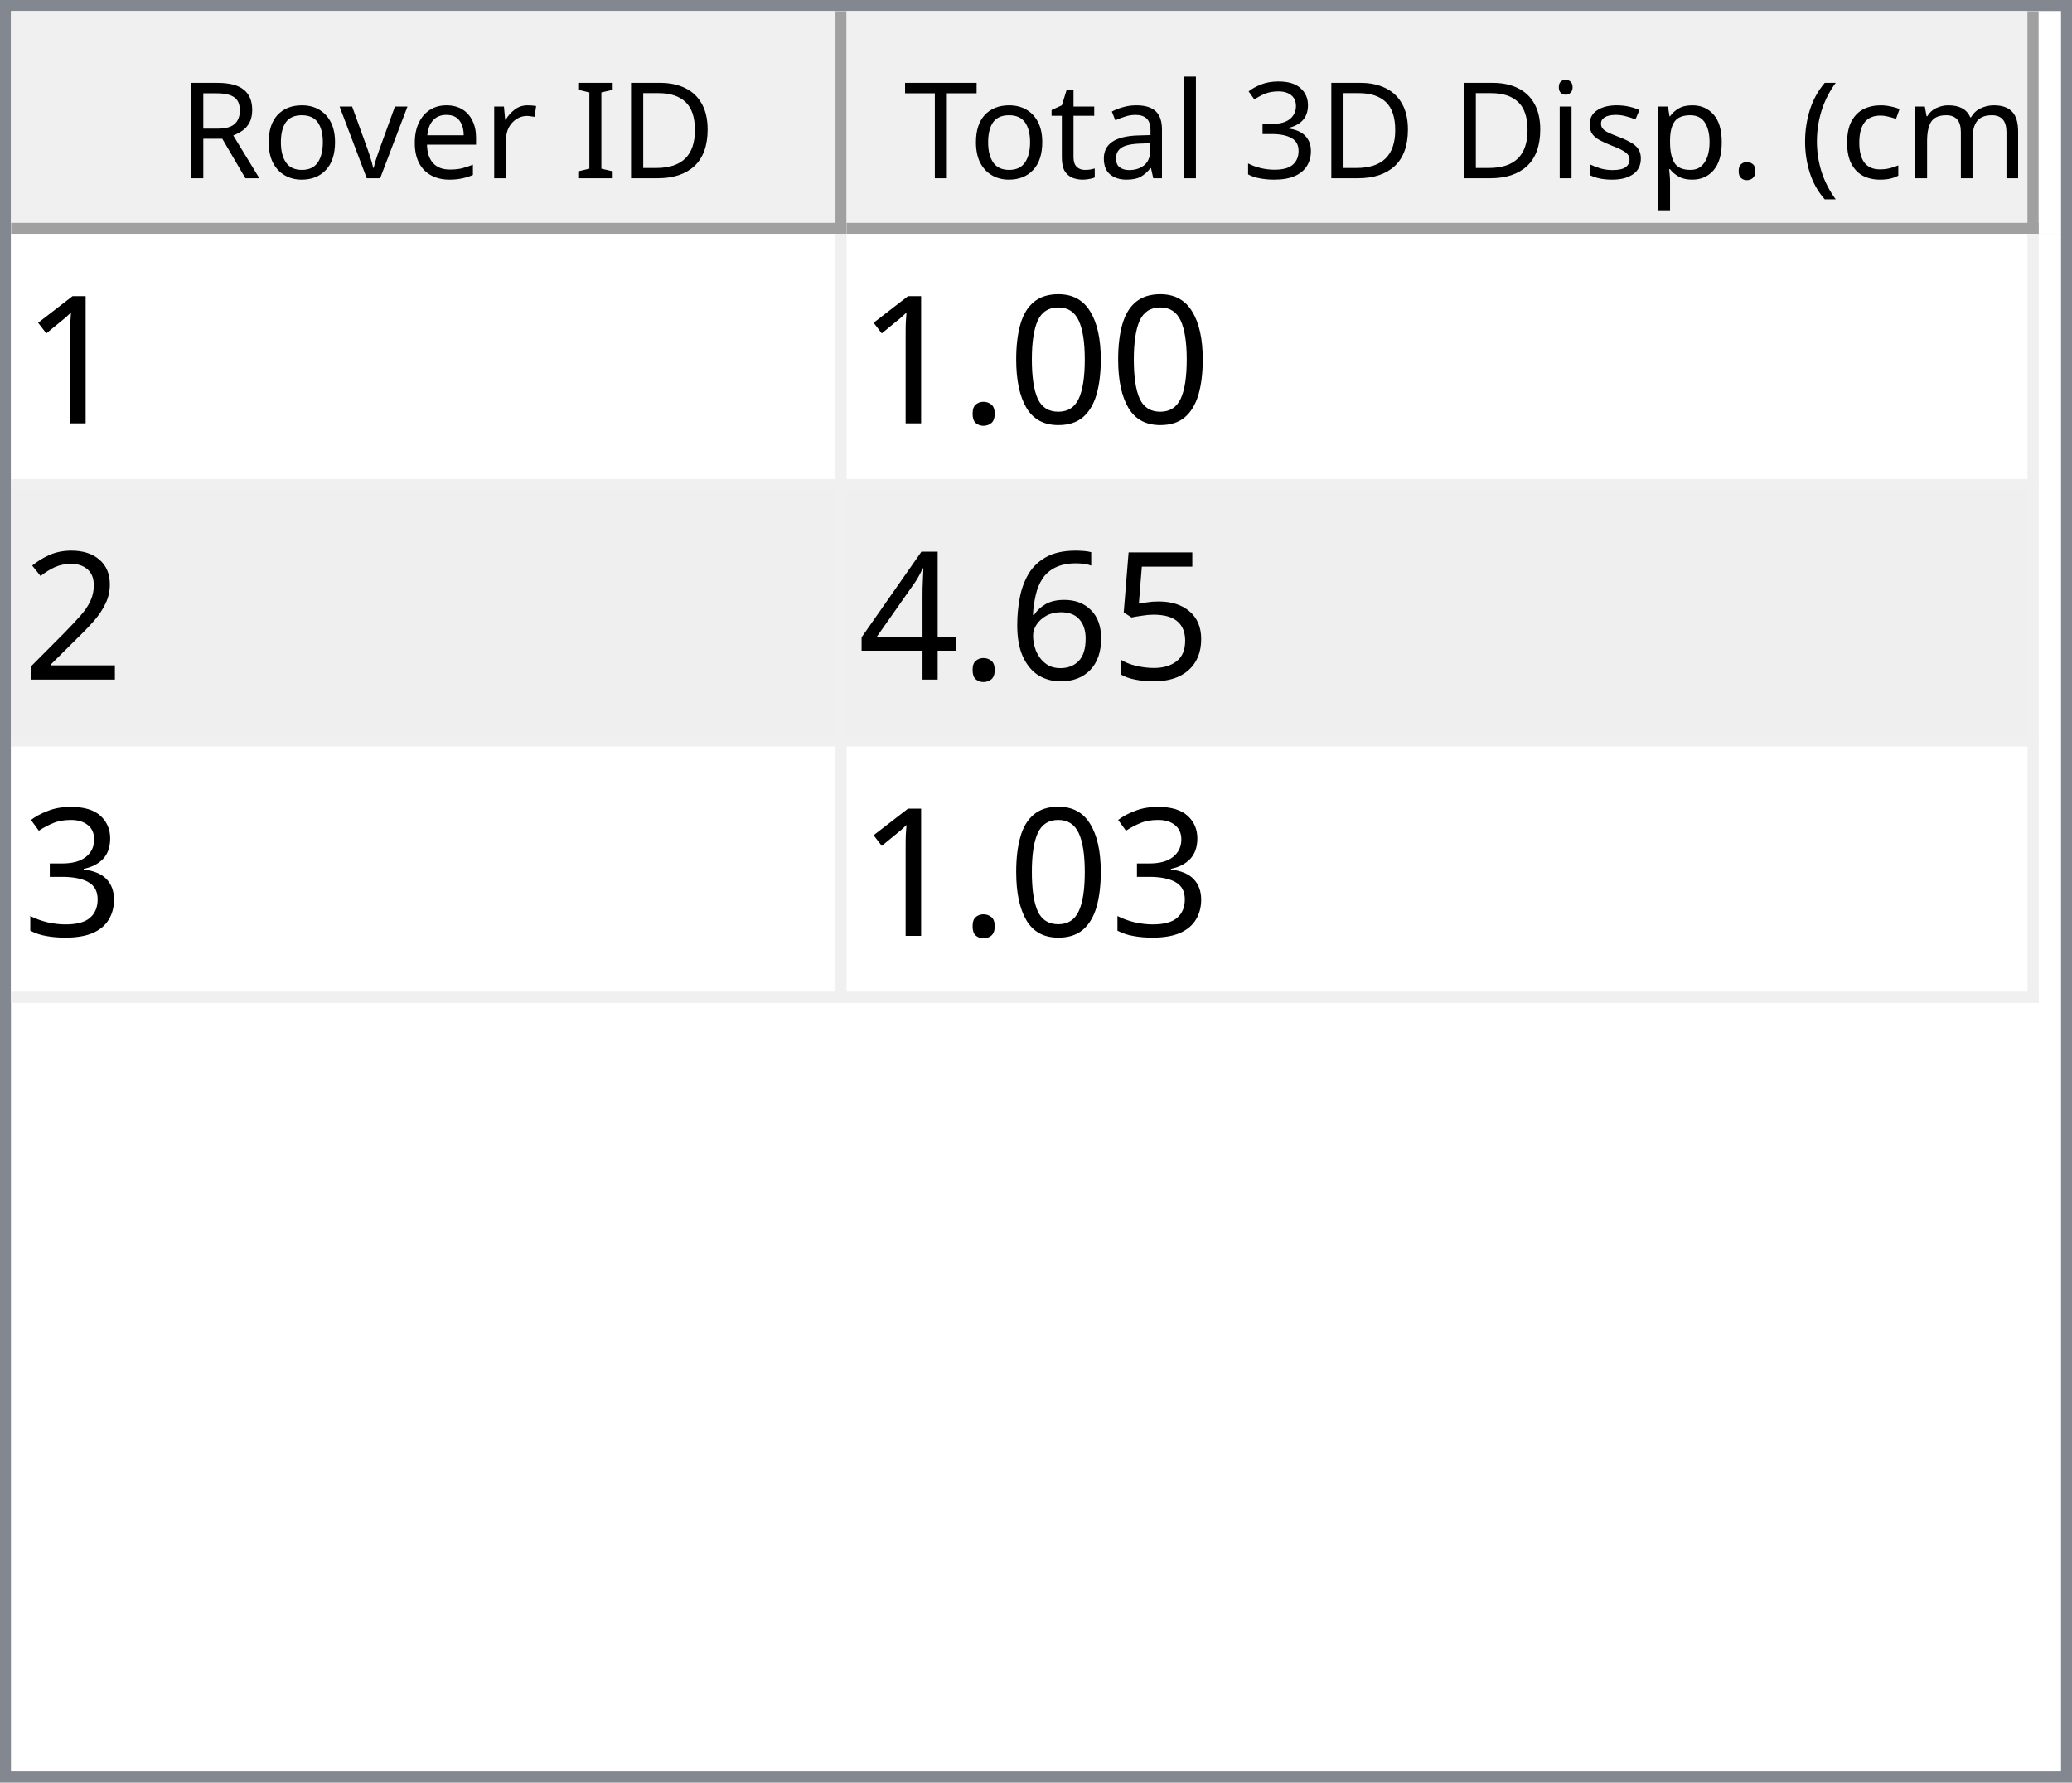
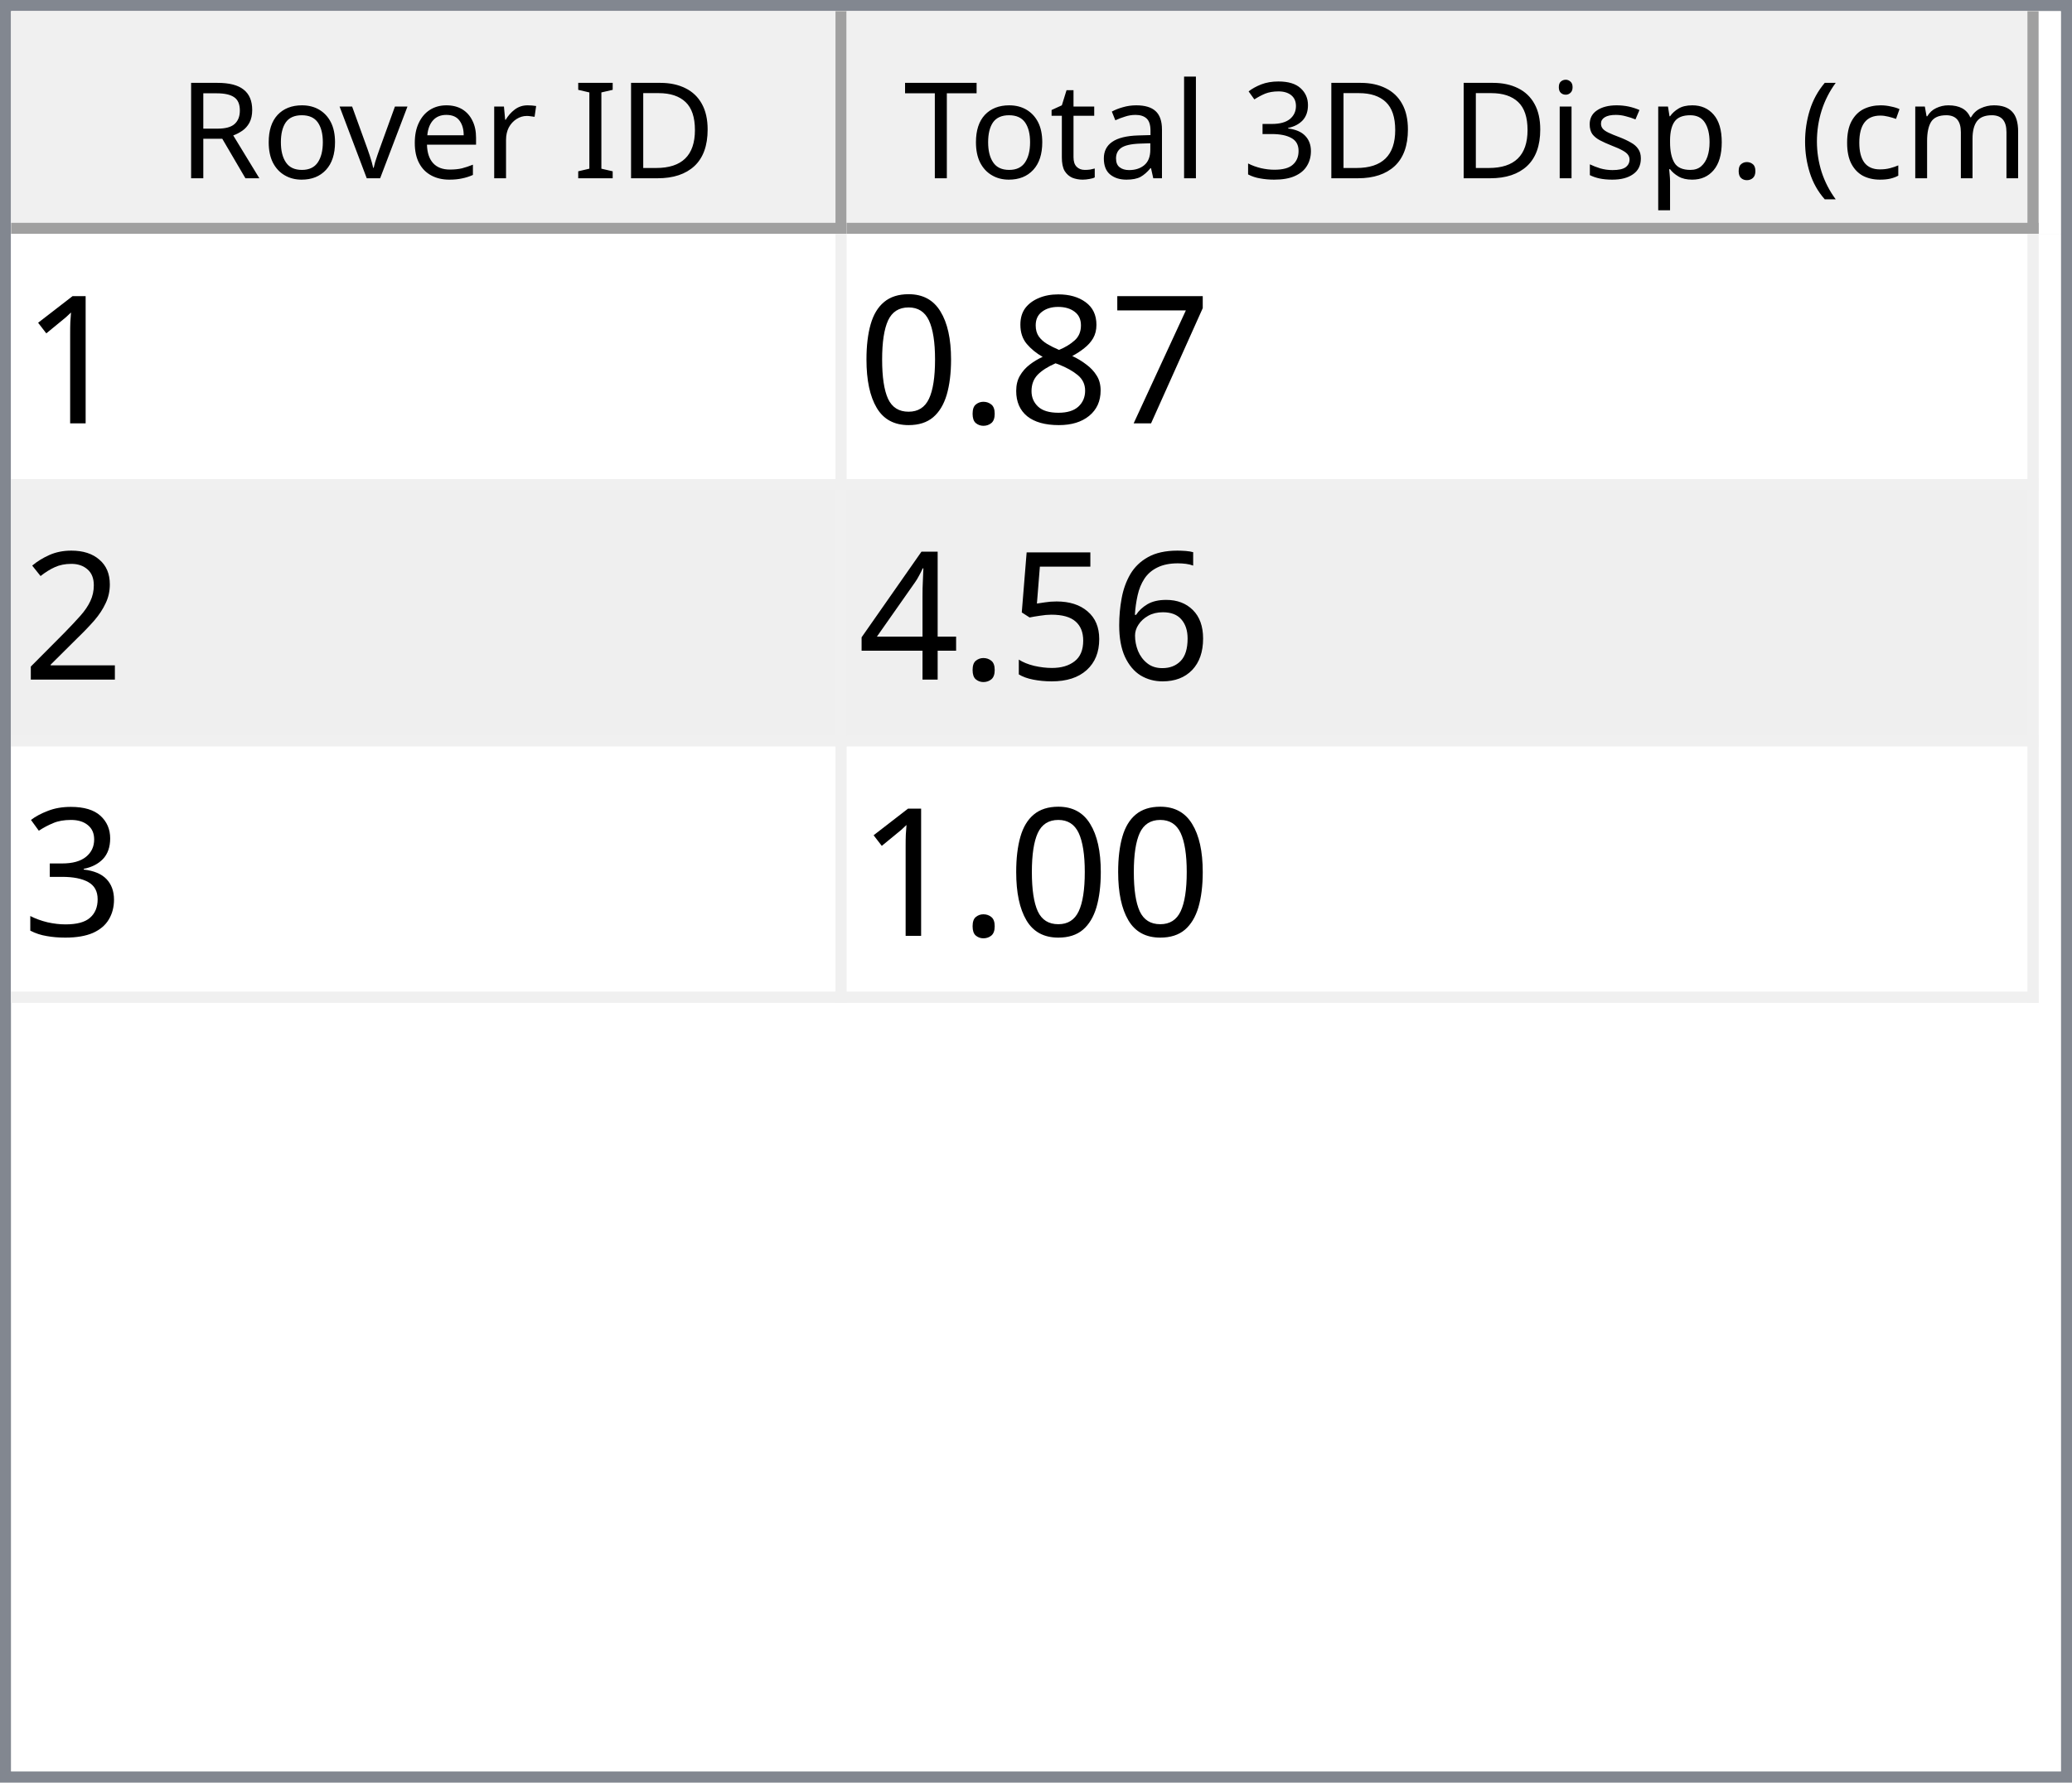
<svg xmlns="http://www.w3.org/2000/svg" style="fill-opacity:1; color-rendering:auto; color-interpolation:auto; text-rendering:auto; stroke:black; stroke-linecap:square; stroke-miterlimit:10; shape-rendering:auto; stroke-opacity:1; fill:black; stroke-dasharray:none; font-weight:normal; stroke-width:1; font-family:'Dialog'; font-style:normal; stroke-linejoin:miter; font-size:12px; stroke-dashoffset:0; image-rendering:auto;" width="186" height="160">
  <defs id="genericDefs" />
  <g>
    <defs id="defs1">
      <clipPath clipPathUnits="userSpaceOnUse" id="clipPath1">
        <path d="M0 0 L186 0 L186 160 L0 160 L0 0 Z" />
      </clipPath>
      <clipPath clipPathUnits="userSpaceOnUse" id="clipPath2">
        <path d="M0 0 L0 160 L186 160 L186 0 Z" />
      </clipPath>
      <clipPath clipPathUnits="userSpaceOnUse" id="clipPath3">
        <path d="M0 0 L0 20 L184 20 L184 0 Z" />
      </clipPath>
      <clipPath clipPathUnits="userSpaceOnUse" id="clipPath4">
        <path d="M0 0 L0 20 L75 20 L75 0 Z" />
      </clipPath>
      <clipPath clipPathUnits="userSpaceOnUse" id="clipPath5">
        <path d="M1 1 L1 19 L74 19 L74 1 Z" />
      </clipPath>
      <clipPath clipPathUnits="userSpaceOnUse" id="clipPath6">
        <path d="M0 0 L0 18 L73 18 L73 0 Z" />
      </clipPath>
      <clipPath clipPathUnits="userSpaceOnUse" id="clipPath7">
        <path d="M-0.5 -0.5 L-0.5 19.5 L74.5 19.5 L74.5 -0.5 Z" />
      </clipPath>
      <clipPath clipPathUnits="userSpaceOnUse" id="clipPath8">
        <path d="M0 0 L0 20 L107 20 L107 0 Z" />
      </clipPath>
      <clipPath clipPathUnits="userSpaceOnUse" id="clipPath9">
        <path d="M1 1 L1 19 L106 19 L106 1 Z" />
      </clipPath>
      <clipPath clipPathUnits="userSpaceOnUse" id="clipPath10">
        <path d="M0 0 L0 18 L105 18 L105 0 Z" />
      </clipPath>
      <clipPath clipPathUnits="userSpaceOnUse" id="clipPath11">
        <path d="M-0.5 -0.5 L-0.5 19.5 L106.5 19.5 L106.5 -0.5 Z" />
      </clipPath>
      <clipPath clipPathUnits="userSpaceOnUse" id="clipPath12">
        <path d="M0 0 L0 138 L184 138 L184 0 Z" />
      </clipPath>
      <clipPath clipPathUnits="userSpaceOnUse" id="clipPath13">
        <path d="M0 0 L0 69 L182 69 L182 0 Z" />
      </clipPath>
      <clipPath clipPathUnits="userSpaceOnUse" id="clipPath14">
        <path d="M-0.5 -0.5 L-0.5 68.5 L181.5 68.5 L181.5 -0.5 Z" />
      </clipPath>
      <clipPath clipPathUnits="userSpaceOnUse" id="clipPath15">
        <path d="M0 0 L0 22 L74 22 L74 0 Z" />
      </clipPath>
      <clipPath clipPathUnits="userSpaceOnUse" id="clipPath16">
        <path d="M0 0 L0 22 L106 22 L106 0 Z" />
      </clipPath>
      <font horiz-adv-x="64.551" id="font1">
        <font-face ascent="107.91" descent="25.098" units-per-em="100" style="font-style:normal; font-family:Segoe UI; font-weight:normal;" />
        <missing-glyph horiz-adv-x="64.551" d="M8.109 0 L8.109 68.266 L56.453 68.266 L56.453 0 L8.109 0 ZM15.328 7.234 L49.219 7.234 L49.219 61.031 L15.328 61.031 L15.328 7.234 Z" />
        <glyph unicode="D" horiz-adv-x="70.117" d="M9.188 0 L9.188 70.016 L28.516 70.016 Q65.531 70.016 65.531 35.891 Q65.531 19.672 55.25 9.836 Q44.969 0 27.734 0 L9.188 0 ZM17.391 62.594 L17.391 7.422 L27.828 7.422 Q41.609 7.422 49.273 14.797 Q56.938 22.172 56.938 35.688 Q56.938 62.594 28.328 62.594 L17.391 62.594 Z" />
        <glyph unicode="I" horiz-adv-x="26.611" d="M17.391 0 L9.188 0 L9.188 70.016 L17.391 70.016 L17.391 0 Z" />
        <glyph unicode=" " horiz-adv-x="27.393" d="" />
        <glyph unicode="r" horiz-adv-x="34.766" d="M34.188 41.891 Q32.078 43.5 28.125 43.5 Q23 43.5 19.555 38.672 Q16.109 33.844 16.109 25.484 L16.109 0 L8.109 0 L8.109 50 L16.109 50 L16.109 39.703 L16.312 39.703 Q18.016 44.969 21.531 47.922 Q25.047 50.875 29.391 50.875 Q32.516 50.875 34.188 50.203 L34.188 41.891 Z" />
        <glyph unicode="e" horiz-adv-x="52.295" d="M48.297 23 L12.984 23 Q13.188 14.656 17.484 10.109 Q21.781 5.562 29.297 5.562 Q37.75 5.562 44.828 11.141 L44.828 3.609 Q38.234 -1.172 27.391 -1.172 Q16.797 -1.172 10.742 5.641 Q4.688 12.453 4.688 24.812 Q4.688 36.469 11.305 43.82 Q17.922 51.172 27.734 51.172 Q37.547 51.172 42.922 44.828 Q48.297 38.484 48.297 27.203 L48.297 23 ZM40.094 29.781 Q40.047 36.719 36.75 40.578 Q33.453 44.438 27.594 44.438 Q21.922 44.438 17.969 40.383 Q14.016 36.328 13.094 29.781 L40.094 29.781 Z" />
        <glyph unicode="v" horiz-adv-x="47.9" d="M47.406 50 L27.484 0 L19.625 0 L0.688 50 L9.469 50 L22.172 13.672 Q23.578 9.672 23.922 6.688 L24.125 6.688 Q24.609 10.453 25.688 13.484 L38.969 50 L47.406 50 Z" />
        <glyph unicode="o" horiz-adv-x="58.594" d="M29 -1.172 Q17.922 -1.172 11.305 5.836 Q4.688 12.844 4.688 24.422 Q4.688 37.016 11.57 44.094 Q18.453 51.172 30.172 51.172 Q41.359 51.172 47.633 44.289 Q53.906 37.406 53.906 25.203 Q53.906 13.234 47.141 6.031 Q40.375 -1.172 29 -1.172 ZM29.594 44.438 Q21.875 44.438 17.383 39.188 Q12.891 33.938 12.891 24.703 Q12.891 15.828 17.43 10.695 Q21.969 5.562 29.594 5.562 Q37.359 5.562 41.531 10.594 Q45.703 15.625 45.703 24.906 Q45.703 34.281 41.531 39.359 Q37.359 44.438 29.594 44.438 Z" />
        <glyph unicode="R" horiz-adv-x="59.814" d="M59.375 0 L49.609 0 L37.891 19.625 Q36.281 22.359 34.766 24.289 Q33.25 26.219 31.664 27.438 Q30.078 28.656 28.25 29.219 Q26.422 29.781 24.125 29.781 L17.391 29.781 L17.391 0 L9.188 0 L9.188 70.016 L30.078 70.016 Q34.672 70.016 38.555 68.867 Q42.438 67.719 45.289 65.375 Q48.141 63.031 49.758 59.547 Q51.375 56.062 51.375 51.375 Q51.375 47.703 50.273 44.656 Q49.172 41.609 47.148 39.211 Q45.125 36.812 42.266 35.133 Q39.406 33.453 35.844 32.516 L35.844 32.328 Q37.594 31.547 38.891 30.547 Q40.188 29.547 41.359 28.18 Q42.531 26.812 43.68 25.078 Q44.828 23.344 46.234 21.047 L59.375 0 ZM17.391 62.594 L17.391 37.203 L28.516 37.203 Q31.594 37.203 34.203 38.133 Q36.812 39.062 38.719 40.797 Q40.625 42.531 41.703 45.047 Q42.781 47.562 42.781 50.688 Q42.781 56.297 39.141 59.445 Q35.5 62.594 28.609 62.594 L17.391 62.594 Z" />
        <glyph unicode=")" horiz-adv-x="30.176" d="M8.297 -15.922 L1.172 -15.922 Q16.406 2.344 16.406 26.812 Q16.406 51.469 1.078 70.016 L8.297 70.016 Q23.531 52.156 23.531 26.703 Q23.531 1.375 8.297 -15.922 Z" />
        <glyph unicode="m" horiz-adv-x="86.133" d="M79.109 0 L71.094 0 L71.094 28.719 Q71.094 37.016 68.531 40.727 Q65.969 44.438 59.906 44.438 Q54.781 44.438 51.195 39.75 Q47.609 35.062 47.609 28.516 L47.609 0 L39.594 0 L39.594 29.688 Q39.594 44.438 28.219 44.438 Q22.953 44.438 19.531 40.016 Q16.109 35.594 16.109 28.516 L16.109 0 L8.109 0 L8.109 50 L16.109 50 L16.109 42.094 L16.312 42.094 Q21.625 51.172 31.844 51.172 Q36.969 51.172 40.773 48.312 Q44.578 45.453 46 40.828 Q51.562 51.172 62.594 51.172 Q79.109 51.172 79.109 30.812 L79.109 0 Z" />
        <glyph unicode="c" horiz-adv-x="46.191" d="M42.188 2.297 Q36.422 -1.172 28.516 -1.172 Q17.828 -1.172 11.258 5.789 Q4.688 12.75 4.688 23.828 Q4.688 36.188 11.766 43.68 Q18.844 51.172 30.672 51.172 Q37.25 51.172 42.281 48.734 L42.281 40.531 Q36.719 44.438 30.375 44.438 Q22.703 44.438 17.797 38.945 Q12.891 33.453 12.891 24.516 Q12.891 15.719 17.508 10.641 Q22.125 5.562 29.891 5.562 Q36.422 5.562 42.188 9.906 L42.188 2.297 Z" />
        <glyph unicode="(" horiz-adv-x="30.176" d="M29.109 -15.922 L21.969 -15.922 Q6.844 1.375 6.844 26.703 Q6.844 52.156 21.969 70.016 L29.203 70.016 Q13.875 51.469 13.875 26.812 Q13.875 2.344 29.109 -15.922 Z" />
        <glyph unicode="." horiz-adv-x="21.68" d="M10.891 -1.078 Q8.641 -1.078 7.055 0.539 Q5.469 2.156 5.469 4.391 Q5.469 6.641 7.055 8.273 Q8.641 9.906 10.891 9.906 Q13.188 9.906 14.797 8.273 Q16.406 6.641 16.406 4.391 Q16.406 2.156 14.797 0.539 Q13.188 -1.078 10.891 -1.078 Z" />
        <glyph unicode="p" horiz-adv-x="58.789" d="M16.312 7.234 L16.109 7.234 L16.109 -23 L8.109 -23 L8.109 50 L16.109 50 L16.109 41.219 L16.312 41.219 Q22.219 51.172 33.594 51.172 Q43.266 51.172 48.688 44.461 Q54.109 37.75 54.109 26.469 Q54.109 13.922 48 6.375 Q41.891 -1.172 31.297 -1.172 Q21.578 -1.172 16.312 7.234 ZM16.109 27.391 L16.109 20.406 Q16.109 14.203 20.141 9.883 Q24.172 5.562 30.375 5.562 Q37.641 5.562 41.773 11.133 Q45.906 16.703 45.906 26.609 Q45.906 34.969 42.047 39.703 Q38.188 44.438 31.594 44.438 Q24.609 44.438 20.359 39.578 Q16.109 34.719 16.109 27.391 Z" />
        <glyph unicode="s" horiz-adv-x="42.432" d="M5.078 1.812 L5.078 10.406 Q11.625 5.562 19.484 5.562 Q30.031 5.562 30.031 12.594 Q30.031 14.594 29.125 15.992 Q28.219 17.391 26.68 18.461 Q25.141 19.531 23.07 20.383 Q21 21.234 18.609 22.172 Q15.281 23.484 12.766 24.828 Q10.25 26.172 8.57 27.859 Q6.891 29.547 6.031 31.695 Q5.172 33.844 5.172 36.719 Q5.172 40.234 6.789 42.945 Q8.406 45.656 11.086 47.484 Q13.766 49.312 17.211 50.242 Q20.656 51.172 24.312 51.172 Q30.812 51.172 35.938 48.922 L35.938 40.828 Q30.422 44.438 23.25 44.438 Q21 44.438 19.195 43.922 Q17.391 43.406 16.094 42.477 Q14.797 41.547 14.086 40.258 Q13.375 38.969 13.375 37.406 Q13.375 35.453 14.086 34.133 Q14.797 32.812 16.164 31.789 Q17.531 30.766 19.484 29.938 Q21.438 29.109 23.922 28.125 Q27.25 26.859 29.883 25.516 Q32.516 24.172 34.375 22.484 Q36.234 20.797 37.234 18.602 Q38.234 16.406 38.234 13.375 Q38.234 9.672 36.602 6.938 Q34.969 4.203 32.234 2.398 Q29.5 0.594 25.93 -0.289 Q22.359 -1.172 18.453 -1.172 Q10.75 -1.172 5.078 1.812 Z" />
        <glyph unicode="i" horiz-adv-x="24.219" d="M12.203 62.703 Q10.062 62.703 8.547 64.164 Q7.031 65.625 7.031 67.875 Q7.031 70.125 8.547 71.609 Q10.062 73.094 12.203 73.094 Q14.406 73.094 15.945 71.609 Q17.484 70.125 17.484 67.875 Q17.484 65.719 15.945 64.211 Q14.406 62.703 12.203 62.703 ZM16.109 0 L8.109 0 L8.109 50 L16.109 50 L16.109 0 Z" />
        <glyph unicode="3" horiz-adv-x="53.906" d="M46.531 19.828 Q46.531 15.094 44.75 11.211 Q42.969 7.328 39.719 4.57 Q36.469 1.812 31.93 0.297 Q27.391 -1.219 21.922 -1.219 Q11.922 -1.219 6 2.594 L6 11.188 Q13.094 5.609 22.219 5.609 Q25.875 5.609 28.828 6.539 Q31.781 7.469 33.906 9.227 Q36.031 10.984 37.18 13.477 Q38.328 15.969 38.328 19.094 Q38.328 32.812 18.797 32.812 L12.984 32.812 L12.984 39.594 L18.5 39.594 Q35.797 39.594 35.797 52.484 Q35.797 64.406 22.609 64.406 Q15.188 64.406 8.688 59.422 L8.688 67.188 Q15.375 71.188 24.609 71.188 Q29 71.188 32.57 69.969 Q36.141 68.75 38.68 66.555 Q41.219 64.359 42.609 61.281 Q44 58.203 44 54.5 Q44 40.672 30.031 36.719 L30.031 36.531 Q33.594 36.141 36.625 34.797 Q39.656 33.453 41.852 31.305 Q44.047 29.156 45.289 26.25 Q46.531 23.344 46.531 19.828 Z" />
        <glyph unicode="l" horiz-adv-x="24.219" d="M16.109 0 L8.109 0 L8.109 74.031 L16.109 74.031 L16.109 0 Z" />
        <glyph unicode="a" horiz-adv-x="50.879" d="M43.891 0 L35.891 0 L35.891 7.812 L35.688 7.812 Q30.469 -1.172 20.312 -1.172 Q12.844 -1.172 8.617 2.781 Q4.391 6.734 4.391 13.281 Q4.391 27.297 20.906 29.594 L35.891 31.688 Q35.891 44.438 25.594 44.438 Q16.547 44.438 9.281 38.281 L9.281 46.484 Q16.656 51.172 26.266 51.172 Q43.891 51.172 43.891 32.516 L43.891 0 ZM35.891 25.297 L23.828 23.641 Q18.266 22.859 15.43 20.875 Q12.594 18.891 12.594 13.875 Q12.594 10.203 15.211 7.883 Q17.828 5.562 22.172 5.562 Q28.125 5.562 32.008 9.742 Q35.891 13.922 35.891 20.312 L35.891 25.297 Z" />
        <glyph unicode="t" horiz-adv-x="33.887" d="M31.297 0.484 Q28.469 -1.078 23.828 -1.078 Q10.688 -1.078 10.688 13.578 L10.688 43.172 L2.094 43.172 L2.094 50 L10.688 50 L10.688 62.203 L18.703 64.797 L18.703 50 L31.297 50 L31.297 43.172 L18.703 43.172 L18.703 14.984 Q18.703 9.969 20.414 7.82 Q22.125 5.672 26.078 5.672 Q29.109 5.672 31.297 7.328 L31.297 0.484 Z" />
        <glyph unicode="T" horiz-adv-x="52.393" d="M50.594 62.594 L30.375 62.594 L30.375 0 L22.172 0 L22.172 62.594 L2 62.594 L2 70.016 L50.594 70.016 L50.594 62.594 Z" />
      </font>
      <font horiz-adv-x="75.0" id="font2">
        <font-face ascent="100.537" descent="21.973" units-per-em="100" style="font-style:normal; font-family:sans-serif; font-weight:normal;" />
        <missing-glyph horiz-adv-x="75.0" d="M12.5 0 L12.5 62.5 L62.5 62.5 L62.5 0 L12.5 0 ZM14.062 1.562 L60.938 1.562 L60.938 60.938 L14.062 60.938 L14.062 1.562 Z" />
        <glyph unicode="1" horiz-adv-x="55.615" d="M37.25 0 L28.469 0 L28.469 56 Q25.297 52.984 20.141 49.953 Q14.984 46.922 10.891 45.406 L10.891 53.906 Q18.266 57.375 23.781 62.305 Q29.297 67.234 31.594 71.875 L37.25 71.875 L37.25 0 Z" />
+         <glyph unicode="7" horiz-adv-x="55.615" d="M4.734 62.203 L4.734 70.656 L51.078 70.656 L51.078 63.812 Q44.234 56.547 37.523 44.484 Q30.812 32.422 27.156 19.672 Q24.516 10.688 23.781 0 L14.75 0 Q14.891 8.453 18.062 20.414 Q21.234 32.375 27.172 43.484 Q33.109 54.594 39.797 62.203 L4.734 62.203 Z" />
+         <glyph unicode="8" horiz-adv-x="55.615" d="M17.672 38.812 Q12.203 40.828 9.57 44.539 Q6.938 48.25 6.938 53.422 Q6.938 61.234 12.555 66.555 Q18.172 71.875 27.484 71.875 Q36.859 71.875 42.578 66.43 Q48.297 60.984 48.297 53.172 Q48.297 48.188 45.68 44.508 Q43.062 40.828 37.75 38.812 Q44.344 36.672 47.781 31.883 Q51.219 27.094 51.219 20.453 Q51.219 11.281 44.727 5.031 Q38.234 -1.219 27.641 -1.219 Q17.047 -1.219 10.547 5.055 Q4.047 11.328 4.047 20.703 Q4.047 27.688 7.594 32.398 Q11.141 37.109 17.672 38.812 ZM15.922 53.719 Q15.922 48.641 19.195 45.414 Q22.469 42.188 27.688 42.188 Q32.766 42.188 36.016 45.383 Q39.266 48.578 39.266 53.219 Q39.266 58.062 35.914 61.359 Q32.562 64.656 27.594 64.656 Q22.562 64.656 19.242 61.43 Q15.922 58.203 15.922 53.719 ZM13.094 20.656 Q13.094 16.891 14.875 13.375 Q16.656 9.859 20.172 7.93 Q23.688 6 27.734 6 Q34.031 6 38.133 10.055 Q42.234 14.109 42.234 20.359 Q42.234 26.703 38.016 30.859 Q33.797 35.016 27.438 35.016 Q21.234 35.016 17.164 30.914 Q13.094 26.812 13.094 20.656 Z" />
+         <glyph unicode="." horiz-adv-x="27.783" d="M9.078 0 L9.078 10.016 L19.094 10.016 L19.094 0 L9.078 0 Z" />
        <glyph unicode="0" horiz-adv-x="55.615" d="M4.156 35.297 Q4.156 48 6.766 55.742 Q9.375 63.484 14.523 67.68 Q19.672 71.875 27.484 71.875 Q33.25 71.875 37.594 69.555 Q41.938 67.234 44.773 62.867 Q47.609 58.5 49.219 52.227 Q50.828 45.953 50.828 35.297 Q50.828 22.703 48.242 14.969 Q45.656 7.234 40.508 3.008 Q35.359 -1.219 27.484 -1.219 Q17.141 -1.219 11.234 6.203 Q4.156 15.141 4.156 35.297 ZM13.188 35.297 Q13.188 17.672 17.312 11.836 Q21.438 6 27.484 6 Q33.547 6 37.672 11.859 Q41.797 17.719 41.797 35.297 Q41.797 52.984 37.672 58.789 Q33.547 64.594 27.391 64.594 Q21.344 64.594 17.719 59.469 Q13.188 52.938 13.188 35.297 Z" />
-         <glyph unicode="." horiz-adv-x="27.783" d="M9.078 0 L9.078 10.016 L19.094 10.016 L19.094 0 L9.078 0 Z" />
        <glyph unicode="2" horiz-adv-x="55.615" d="M50.344 8.453 L50.344 0 L3.031 0 Q2.938 3.172 4.047 6.109 Q5.859 10.938 9.836 15.625 Q13.812 20.312 21.344 26.469 Q33.016 36.031 37.117 41.625 Q41.219 47.219 41.219 52.203 Q41.219 57.422 37.477 61.008 Q33.734 64.594 27.734 64.594 Q21.391 64.594 17.578 60.789 Q13.766 56.984 13.719 50.25 L4.688 51.172 Q5.609 61.281 11.664 66.578 Q17.719 71.875 27.938 71.875 Q38.234 71.875 44.242 66.164 Q50.25 60.453 50.25 52 Q50.25 47.703 48.492 43.555 Q46.734 39.406 42.656 34.812 Q38.578 30.219 29.109 22.219 Q21.188 15.578 18.945 13.211 Q16.703 10.844 15.234 8.453 L50.344 8.453 Z" />
+         <glyph unicode="6" horiz-adv-x="55.615" d="M49.75 54.047 L41.016 53.375 Q39.844 58.547 37.703 60.891 Q34.125 64.656 28.906 64.656 Q24.703 64.656 21.531 62.312 Q17.391 59.281 14.992 53.469 Q12.594 47.656 12.5 36.922 Q15.672 41.75 20.266 44.094 Q24.859 46.438 29.891 46.438 Q38.672 46.438 44.852 39.969 Q51.031 33.5 51.031 23.25 Q51.031 16.5 48.125 10.719 Q45.219 4.938 40.141 1.859 Q35.062 -1.219 28.609 -1.219 Q17.625 -1.219 10.695 6.859 Q3.766 14.938 3.766 33.5 Q3.766 54.25 11.422 63.672 Q18.109 71.875 29.438 71.875 Q37.891 71.875 43.289 67.141 Q48.688 62.406 49.75 54.047 ZM13.875 23.188 Q13.875 18.656 15.797 14.508 Q17.719 10.359 21.188 8.18 Q24.656 6 28.469 6 Q34.031 6 38.039 10.492 Q42.047 14.984 42.047 22.703 Q42.047 30.125 38.086 34.398 Q34.125 38.672 28.125 38.672 Q22.172 38.672 18.023 34.398 Q13.875 30.125 13.875 23.188 Z" />
        <glyph unicode="5" horiz-adv-x="55.615" d="M4.156 18.75 L13.375 19.531 Q14.406 12.797 18.141 9.398 Q21.875 6 27.156 6 Q33.5 6 37.891 10.789 Q42.281 15.578 42.281 23.484 Q42.281 31 38.062 35.352 Q33.844 39.703 27 39.703 Q22.75 39.703 19.336 37.773 Q15.922 35.844 13.969 32.766 L5.719 33.844 L12.641 70.609 L48.25 70.609 L48.25 62.203 L19.672 62.203 L15.828 42.969 Q22.266 47.469 29.344 47.469 Q38.719 47.469 45.164 40.969 Q51.609 34.469 51.609 24.266 Q51.609 14.547 45.953 7.469 Q39.062 -1.219 27.156 -1.219 Q17.391 -1.219 11.211 4.25 Q5.031 9.719 4.156 18.75 Z" />
-         <glyph unicode="6" horiz-adv-x="55.615" d="M49.75 54.047 L41.016 53.375 Q39.844 58.547 37.703 60.891 Q34.125 64.656 28.906 64.656 Q24.703 64.656 21.531 62.312 Q17.391 59.281 14.992 53.469 Q12.594 47.656 12.5 36.922 Q15.672 41.75 20.266 44.094 Q24.859 46.438 29.891 46.438 Q38.672 46.438 44.852 39.969 Q51.031 33.5 51.031 23.25 Q51.031 16.5 48.125 10.719 Q45.219 4.938 40.141 1.859 Q35.062 -1.219 28.609 -1.219 Q17.625 -1.219 10.695 6.859 Q3.766 14.938 3.766 33.5 Q3.766 54.25 11.422 63.672 Q18.109 71.875 29.438 71.875 Q37.891 71.875 43.289 67.141 Q48.688 62.406 49.75 54.047 ZM13.875 23.188 Q13.875 18.656 15.797 14.508 Q17.719 10.359 21.188 8.18 Q24.656 6 28.469 6 Q34.031 6 38.039 10.492 Q42.047 14.984 42.047 22.703 Q42.047 30.125 38.086 34.398 Q34.125 38.672 28.125 38.672 Q22.172 38.672 18.023 34.398 Q13.875 30.125 13.875 23.188 Z" />
        <glyph unicode="4" horiz-adv-x="55.615" d="M32.328 0 L32.328 17.141 L1.266 17.141 L1.266 25.203 L33.938 71.578 L41.109 71.578 L41.109 25.203 L50.781 25.203 L50.781 17.141 L41.109 17.141 L41.109 0 L32.328 0 ZM32.328 25.203 L32.328 57.469 L9.906 25.203 L32.328 25.203 Z" />
        <glyph unicode="3" horiz-adv-x="55.615" d="M4.203 18.891 L12.984 20.062 Q14.5 12.594 18.141 9.297 Q21.781 6 27 6 Q33.203 6 37.477 10.297 Q41.75 14.594 41.75 20.953 Q41.75 27 37.797 30.93 Q33.844 34.859 27.734 34.859 Q25.25 34.859 21.531 33.891 L22.516 41.609 Q23.391 41.5 23.922 41.5 Q29.547 41.5 34.039 44.43 Q38.531 47.359 38.531 53.469 Q38.531 58.297 35.258 61.477 Q31.984 64.656 26.812 64.656 Q21.688 64.656 18.266 61.43 Q14.844 58.203 13.875 51.766 L5.078 53.328 Q6.688 62.156 12.398 67.016 Q18.109 71.875 26.609 71.875 Q32.469 71.875 37.398 69.359 Q42.328 66.844 44.945 62.5 Q47.562 58.156 47.562 53.266 Q47.562 48.641 45.07 44.828 Q42.578 41.016 37.703 38.766 Q44.047 37.312 47.562 32.695 Q51.078 28.078 51.078 21.141 Q51.078 11.766 44.242 5.25 Q37.406 -1.266 26.953 -1.266 Q17.531 -1.266 11.305 4.352 Q5.078 9.969 4.203 18.891 Z" />
      </font>
    </defs>
    <g style="fill:white; stroke:white;">
      <rect x="0" y="0" width="186" style="clip-path:url(#clipPath1); stroke:none;" height="160" />
    </g>
    <g style="fill:white; text-rendering:optimizeSpeed; color-rendering:optimizeSpeed; image-rendering:optimizeSpeed; shape-rendering:crispEdges; stroke:white; color-interpolation:sRGB;">
      <rect x="0" width="186" height="160" y="0" style="stroke:none;" />
      <path style="stroke:none;" d="M0 160 L186 160 L186 0 L0 0 Z" />
    </g>
    <g style="fill:rgb(240,240,240); font-family:'Segoe UI'; stroke:rgb(240,240,240);">
      <rect x="0" y="0" width="186" style="clip-path:url(#clipPath2); stroke:none;" height="160" />
    </g>
    <g style="fill:rgb(130,135,144); font-family:'Segoe UI'; stroke:rgb(130,135,144);">
      <path d="M0 0 L186 0 L186 160 L0 160 L0 0 ZM1 1 L185 1 L185 159 L1 159 L1 1 Z" style="fill-rule:evenodd; clip-path:url(#clipPath2); stroke:none;" />
    </g>
    <g style="fill:white; font-family:'Segoe UI'; stroke:white;" transform="translate(1,1)">
      <rect x="0" y="0" width="184" style="clip-path:url(#clipPath3); stroke:none;" height="20" />
    </g>
    <g style="fill:rgb(240,240,240); font-family:'Segoe UI'; stroke:rgb(240,240,240);" transform="translate(1,1)">
      <rect x="0" y="0" width="75" style="clip-path:url(#clipPath4); stroke:none;" height="20" />
    </g>
    <g style="font-family:'Segoe UI';" transform="translate(2,2)">
      <text x="14" xml:space="preserve" y="14" style="clip-path:url(#clipPath6); stroke:none;">Rover ID</text>
    </g>
    <g style="fill:rgb(160,160,160); font-family:'Segoe UI'; stroke:rgb(160,160,160); stroke-linejoin:bevel;" transform="translate(1.5,1.5)">
      <line x1="74" x2="74" y1="0" style="fill:none; clip-path:url(#clipPath7);" y2="19" />
    </g>
    <g style="fill:rgb(160,160,160); font-family:'Segoe UI'; stroke:rgb(160,160,160); stroke-linejoin:bevel;" transform="matrix(1,0,0,1,1,1) translate(0.5,0.5)">
      <line x1="0" x2="74" y1="19" style="fill:none; clip-path:url(#clipPath7);" y2="19" />
    </g>
    <g style="fill:rgb(240,240,240); font-family:'Segoe UI'; stroke:rgb(240,240,240);" transform="translate(76,1)">
      <rect x="0" y="0" width="107" style="clip-path:url(#clipPath8); stroke:none;" height="20" />
    </g>
    <g style="font-family:'Segoe UI';" transform="translate(77,2)">
      <text x="1" xml:space="preserve" y="14" style="clip-path:url(#clipPath10); stroke:none;"> Total 3D Disp. (cm)</text>
    </g>
    <g style="fill:rgb(160,160,160); font-family:'Segoe UI'; stroke:rgb(160,160,160); stroke-linejoin:bevel;" transform="translate(76.5,1.5)">
      <line x1="106" x2="106" y1="0" style="fill:none; clip-path:url(#clipPath11);" y2="19" />
    </g>
    <g style="fill:rgb(160,160,160); font-family:'Segoe UI'; stroke:rgb(160,160,160); stroke-linejoin:bevel;" transform="matrix(1,0,0,1,76,1) translate(0.5,0.5)">
      <line x1="0" x2="106" y1="19" style="fill:none; clip-path:url(#clipPath11);" y2="19" />
    </g>
    <g style="fill:white; font-family:'Segoe UI'; stroke:white;" transform="translate(1,21)">
      <rect x="0" y="0" width="184" style="clip-path:url(#clipPath12); stroke:none;" height="138" />
    </g>
    <g style="fill:rgb(240,240,240); font-size:16px; font-family:sans-serif; stroke:rgb(240,240,240);" transform="translate(1,21)">
      <rect x="0" y="0" width="182" style="clip-path:url(#clipPath13); stroke:none;" height="69" />
      <line transform="translate(0.5,0.5)" x1="0" x2="181" y1="22" style="clip-path:url(#clipPath14); fill:none; stroke-linejoin:bevel;" y2="22" />
    </g>
    <g transform="matrix(1,0,0,1,1,21) translate(0.5,0.5)" style="fill:rgb(240,240,240); font-size:16px; font-family:sans-serif; stroke:rgb(240,240,240); stroke-linejoin:bevel;">
      <line x1="0" x2="181" y1="45" style="fill:none; clip-path:url(#clipPath14);" y2="45" />
    </g>
    <g transform="matrix(1,0,0,1,1,21) translate(0.5,0.5)" style="fill:rgb(240,240,240); font-size:16px; font-family:sans-serif; stroke:rgb(240,240,240); stroke-linejoin:bevel;">
      <line x1="0" x2="181" y1="68" style="fill:none; clip-path:url(#clipPath14);" y2="68" />
    </g>
    <g transform="matrix(1,0,0,1,1,21) translate(0.5,0.5)" style="fill:rgb(240,240,240); font-size:16px; font-family:sans-serif; stroke:rgb(240,240,240); stroke-linejoin:bevel;">
      <line x1="74" x2="74" y1="0" style="fill:none; clip-path:url(#clipPath14);" y2="68" />
    </g>
    <g transform="matrix(1,0,0,1,1,21) translate(0.5,0.5)" style="fill:rgb(240,240,240); font-size:16px; font-family:sans-serif; stroke:rgb(240,240,240); stroke-linejoin:bevel;">
      <line x1="181" x2="181" y1="0" style="fill:none; clip-path:url(#clipPath14);" y2="68" />
    </g>
    <g style="fill:white; font-size:16px; font-family:sans-serif; stroke:white;" transform="matrix(1,0,0,1,1,21)">
      <rect x="0" y="0" width="74" style="clip-path:url(#clipPath15); stroke:none;" height="22" />
      <text x="1" y="17" style="fill:black; clip-path:url(#clipPath15); stroke:none;" xml:space="preserve">1</text>
    </g>
    <g style="fill:white; font-size:16px; font-family:sans-serif; stroke:white;" transform="matrix(1,0,0,1,1,21) translate(75,0)">
      <rect x="0" y="0" width="106" style="clip-path:url(#clipPath16); stroke:none;" height="22" />
-       <text x="1" y="17" style="fill:black; clip-path:url(#clipPath16); stroke:none;" xml:space="preserve">1.00</text>
+       <text x="1" y="17" style="fill:black; clip-path:url(#clipPath16); stroke:none;" xml:space="preserve">0.87</text>
    </g>
    <g style="fill:rgb(239,239,239); font-size:16px; font-family:sans-serif; stroke:rgb(239,239,239);" transform="matrix(1,0,0,1,1,21) translate(0,23)">
      <rect x="0" y="0" width="74" style="clip-path:url(#clipPath15); stroke:none;" height="22" />
      <text x="1" y="17" style="fill:black; clip-path:url(#clipPath15); stroke:none;" xml:space="preserve">2</text>
    </g>
    <g style="fill:rgb(239,239,239); font-size:16px; font-family:sans-serif; stroke:rgb(239,239,239);" transform="matrix(1,0,0,1,1,21) translate(75,23)">
      <rect x="0" y="0" width="106" style="clip-path:url(#clipPath16); stroke:none;" height="22" />
-       <text x="1" y="17" style="fill:black; clip-path:url(#clipPath16); stroke:none;" xml:space="preserve">4.65</text>
+       <text x="1" y="17" style="fill:black; clip-path:url(#clipPath16); stroke:none;" xml:space="preserve">4.56</text>
    </g>
    <g style="fill:white; font-size:16px; font-family:sans-serif; stroke:white;" transform="matrix(1,0,0,1,1,21) translate(0,46)">
      <rect x="0" y="0" width="74" style="clip-path:url(#clipPath15); stroke:none;" height="22" />
      <text x="1" y="17" style="fill:black; clip-path:url(#clipPath15); stroke:none;" xml:space="preserve">3</text>
    </g>
    <g style="fill:white; font-size:16px; font-family:sans-serif; stroke:white;" transform="matrix(1,0,0,1,1,21) translate(75,46)">
      <rect x="0" y="0" width="106" style="clip-path:url(#clipPath16); stroke:none;" height="22" />
-       <text x="1" y="17" style="fill:black; clip-path:url(#clipPath16); stroke:none;" xml:space="preserve">1.03</text>
+       <text x="1" y="17" style="fill:black; clip-path:url(#clipPath16); stroke:none;" xml:space="preserve">1.00</text>
    </g>
  </g>
</svg>
